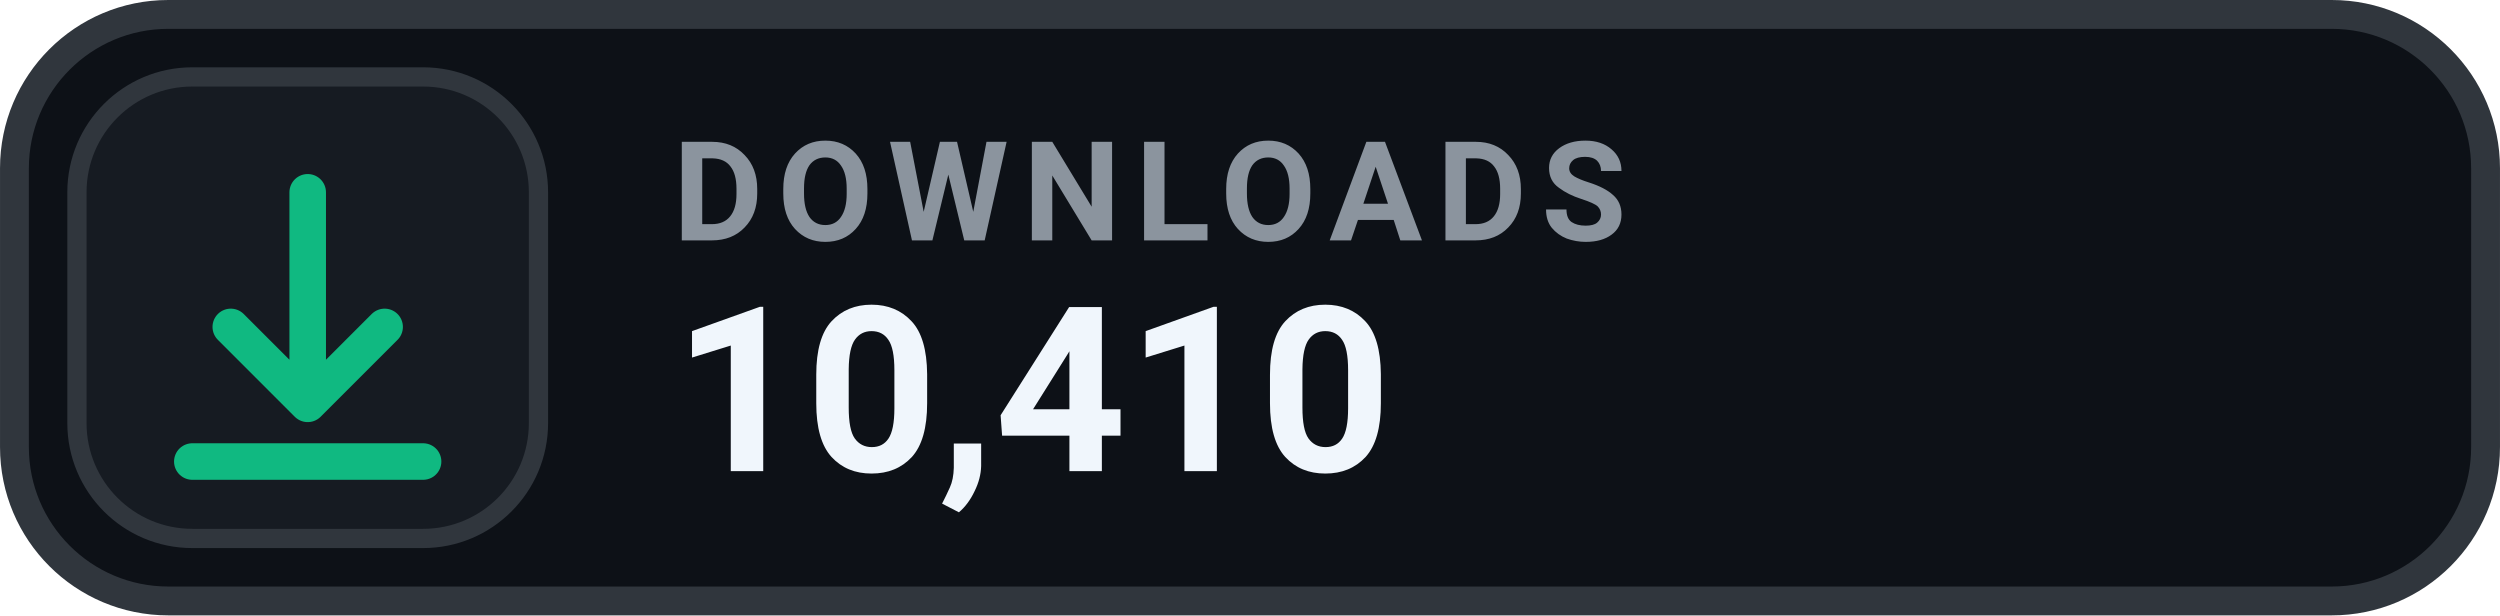
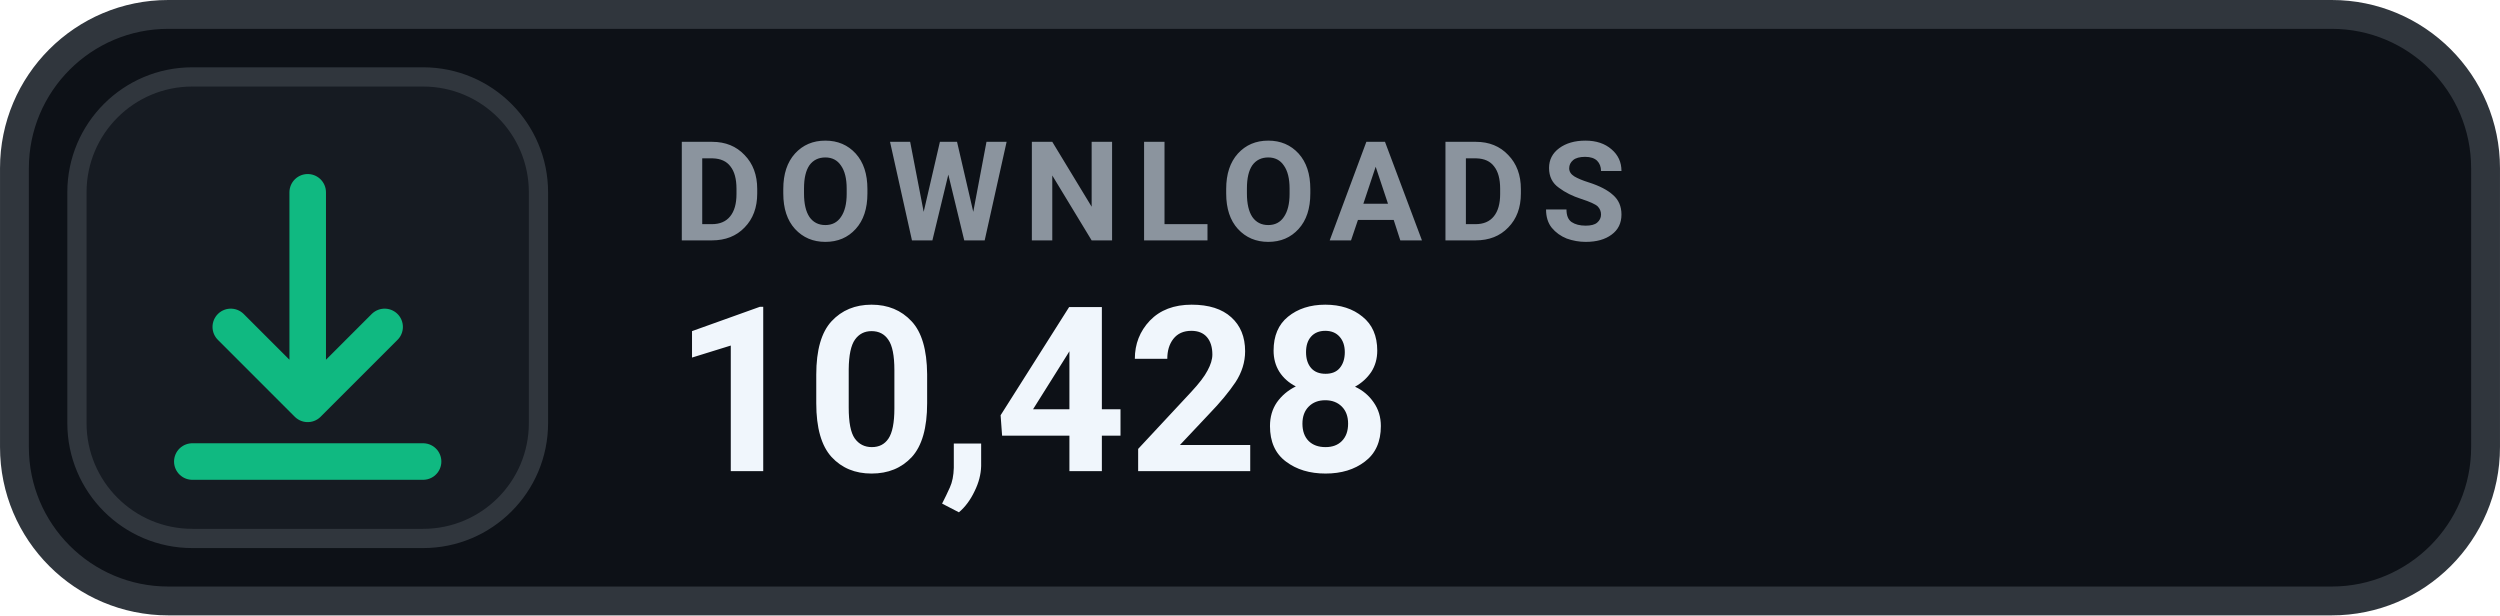
- <svg xmlns="http://www.w3.org/2000/svg" width="126" height="31.015" viewBox="0 0 130 32" role="img" aria-label="DOWNLOADS 10,410">
+ <svg xmlns="http://www.w3.org/2000/svg" width="126" height="31.015" viewBox="0 0 130 32" role="img" aria-label="DOWNLOADS 10,428">
  <rect x=".75" y=".75" width="128.5" height="30.5" rx="8" fill="#0D1117" stroke="#30363D" stroke-width="1.5" />
  <rect x="4" y="4" width="24" height="24" rx="6" fill="#161B22" stroke="#30363D" stroke-width="1" />
  <g transform="translate(16 16)" style="color:#10B981;">
    <path d="M0 -6 v11 m0 0 l4 -4 m-4 4 l-4 -4 M-6 8 h12" fill="none" stroke="currentColor" stroke-width="1.9" stroke-linecap="round" stroke-linejoin="round" />
  </g>
  <text x="35" y="12.5" fill="#8B949E" font-family="-apple-system,BlinkMacSystemFont,'Segoe UI',Roboto,Helvetica,Arial,sans-serif" font-size="7.2" font-weight="700" letter-spacing=".75">DOWNLOADS</text>
-   <text x="35" y="24.5" fill="#F0F6FC" font-family="-apple-system,BlinkMacSystemFont,'Segoe UI',Roboto,Helvetica,Arial,sans-serif" font-size="12" font-weight="700">10,410</text>
+   <text x="35" y="24.5" fill="#F0F6FC" font-family="-apple-system,BlinkMacSystemFont,'Segoe UI',Roboto,Helvetica,Arial,sans-serif" font-size="12" font-weight="700">10,428</text>
</svg>
